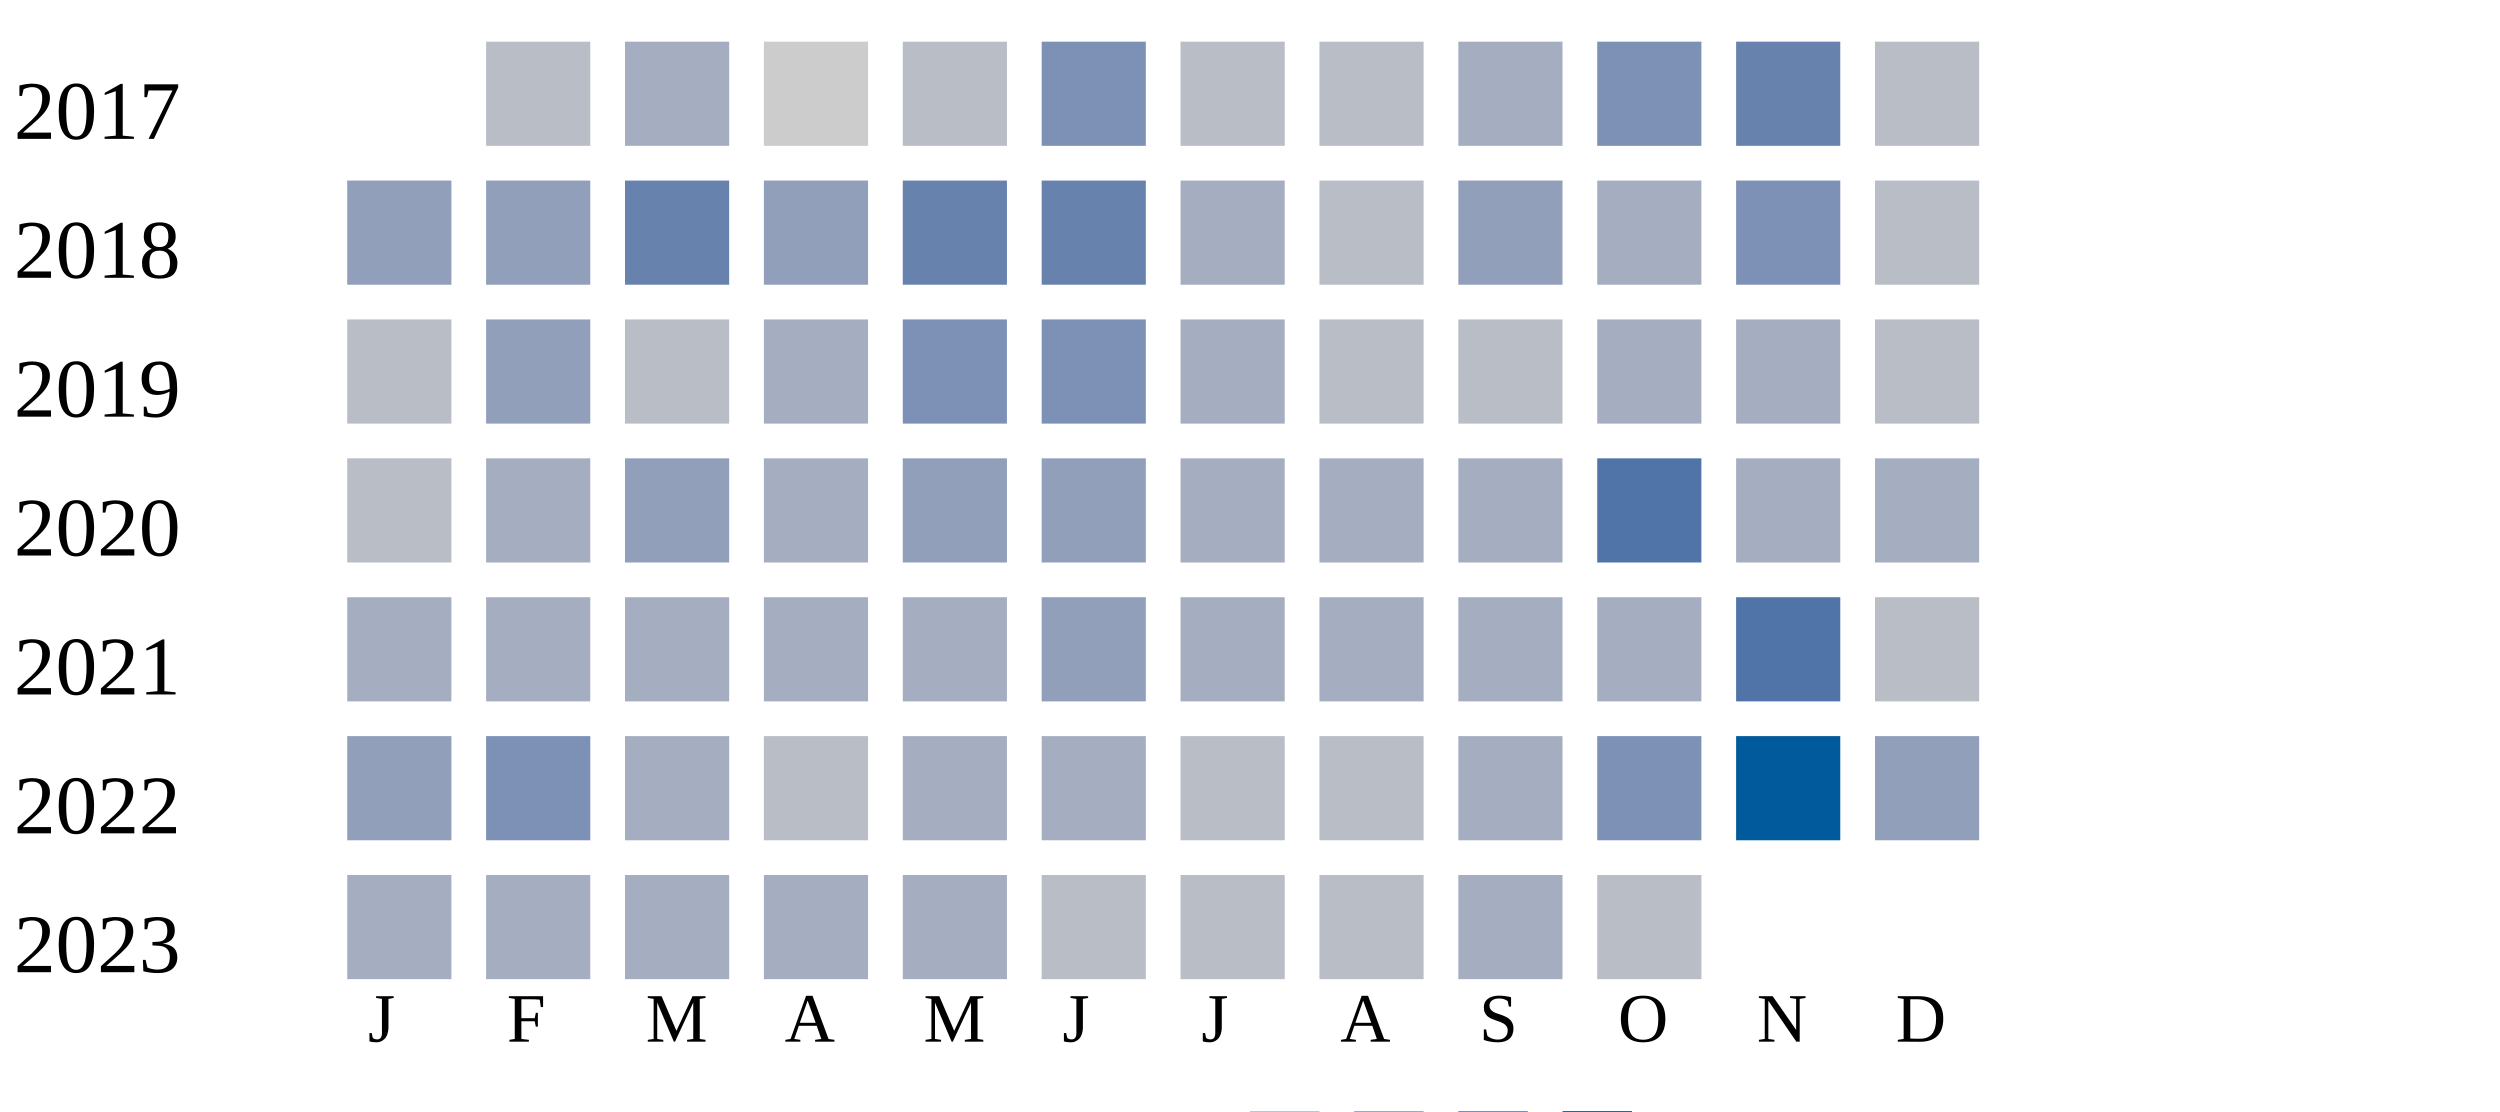
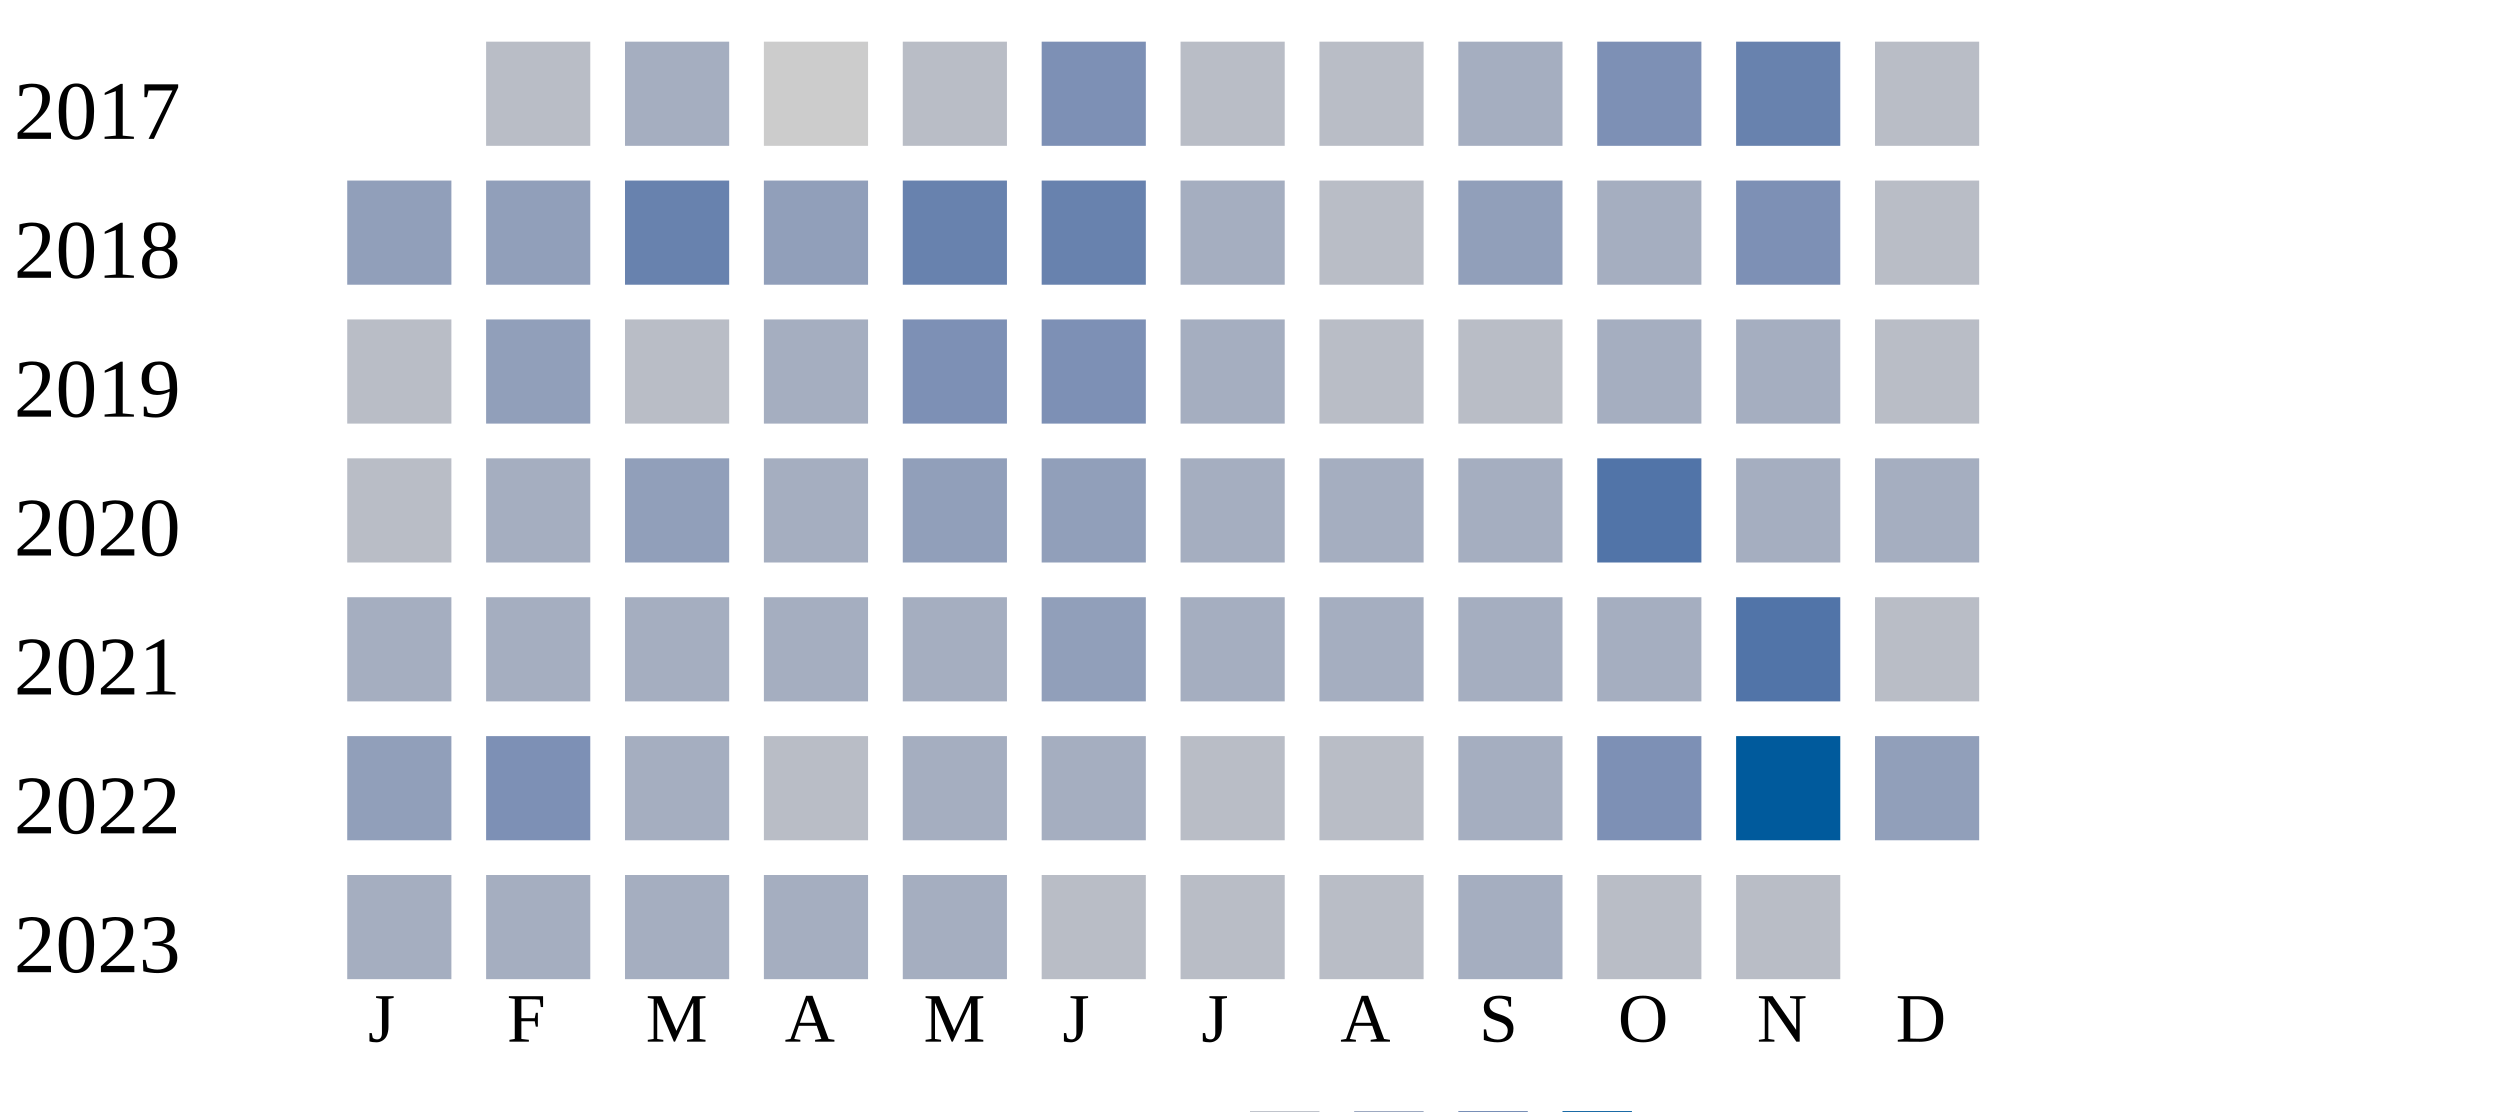
<svg xmlns="http://www.w3.org/2000/svg" width="360" height="160">
  <g transform="translate(0 0)">
    <text x="2" y="20">2017</text>
    <rect x="70" y="6" width="15" height="15" fill="#b9bdc6" />
    <rect x="90" y="6" width="15" height="15" fill="#a5aec0" />
    <rect x="110" y="6" width="15" height="15" fill="#cccccc" />
    <rect x="130" y="6" width="15" height="15" fill="#b9bdc6" />
    <rect x="150" y="6" width="15" height="15" fill="#7d90b5" />
    <rect x="170" y="6" width="15" height="15" fill="#b9bdc6" />
    <rect x="190" y="6" width="15" height="15" fill="#b9bdc6" />
    <rect x="210" y="6" width="15" height="15" fill="#a5aec0" />
    <rect x="230" y="6" width="15" height="15" fill="#7d90b5" />
    <rect x="250" y="6" width="15" height="15" fill="#6882ae" />
    <rect x="270" y="6" width="15" height="15" fill="#b9bdc6" />
  </g>
  <g transform="translate(0 20)">
    <text x="2" y="20">2018</text>
    <rect x="50" y="6" width="15" height="15" fill="#919fba" />
    <rect x="70" y="6" width="15" height="15" fill="#919fba" />
    <rect x="90" y="6" width="15" height="15" fill="#6882ae" />
    <rect x="110" y="6" width="15" height="15" fill="#919fba" />
    <rect x="130" y="6" width="15" height="15" fill="#6882ae" />
    <rect x="150" y="6" width="15" height="15" fill="#6882ae" />
    <rect x="170" y="6" width="15" height="15" fill="#a5aec0" />
    <rect x="190" y="6" width="15" height="15" fill="#b9bdc6" />
    <rect x="210" y="6" width="15" height="15" fill="#919fba" />
    <rect x="230" y="6" width="15" height="15" fill="#a5aec0" />
    <rect x="250" y="6" width="15" height="15" fill="#7d90b5" />
    <rect x="270" y="6" width="15" height="15" fill="#b9bdc6" />
  </g>
  <g transform="translate(0 40)">
    <text x="2" y="20">2019</text>
    <rect x="50" y="6" width="15" height="15" fill="#b9bdc6" />
    <rect x="70" y="6" width="15" height="15" fill="#919fba" />
    <rect x="90" y="6" width="15" height="15" fill="#b9bdc6" />
    <rect x="110" y="6" width="15" height="15" fill="#a5aec0" />
    <rect x="130" y="6" width="15" height="15" fill="#7d90b5" />
    <rect x="150" y="6" width="15" height="15" fill="#7d90b5" />
    <rect x="170" y="6" width="15" height="15" fill="#a5aec0" />
    <rect x="190" y="6" width="15" height="15" fill="#b9bdc6" />
    <rect x="210" y="6" width="15" height="15" fill="#b9bdc6" />
    <rect x="230" y="6" width="15" height="15" fill="#a5aec0" />
    <rect x="250" y="6" width="15" height="15" fill="#a5aec0" />
    <rect x="270" y="6" width="15" height="15" fill="#b9bdc6" />
  </g>
  <g transform="translate(0 60)">
    <text x="2" y="20">2020</text>
    <rect x="50" y="6" width="15" height="15" fill="#b9bdc6" />
    <rect x="70" y="6" width="15" height="15" fill="#a5aec0" />
    <rect x="90" y="6" width="15" height="15" fill="#919fba" />
    <rect x="110" y="6" width="15" height="15" fill="#a5aec0" />
    <rect x="130" y="6" width="15" height="15" fill="#919fba" />
    <rect x="150" y="6" width="15" height="15" fill="#919fba" />
    <rect x="170" y="6" width="15" height="15" fill="#a5aec0" />
    <rect x="190" y="6" width="15" height="15" fill="#a5aec0" />
    <rect x="210" y="6" width="15" height="15" fill="#a5aec0" />
    <rect x="230" y="6" width="15" height="15" fill="#5174a8" />
    <rect x="250" y="6" width="15" height="15" fill="#a5aec0" />
    <rect x="270" y="6" width="15" height="15" fill="#a5aec0" />
  </g>
  <g transform="translate(0 80)">
    <text x="2" y="20">2021</text>
    <rect x="50" y="6" width="15" height="15" fill="#a5aec0" />
    <rect x="70" y="6" width="15" height="15" fill="#a5aec0" />
    <rect x="90" y="6" width="15" height="15" fill="#a5aec0" />
    <rect x="110" y="6" width="15" height="15" fill="#a5aec0" />
    <rect x="130" y="6" width="15" height="15" fill="#a5aec0" />
    <rect x="150" y="6" width="15" height="15" fill="#919fba" />
    <rect x="170" y="6" width="15" height="15" fill="#a5aec0" />
    <rect x="190" y="6" width="15" height="15" fill="#a5aec0" />
    <rect x="210" y="6" width="15" height="15" fill="#a5aec0" />
    <rect x="230" y="6" width="15" height="15" fill="#a5aec0" />
    <rect x="250" y="6" width="15" height="15" fill="#5174a8" />
    <rect x="270" y="6" width="15" height="15" fill="#b9bdc6" />
  </g>
  <g transform="translate(0 100)">
    <text x="2" y="20">2022</text>
    <rect x="50" y="6" width="15" height="15" fill="#919fba" />
    <rect x="70" y="6" width="15" height="15" fill="#7d90b5" />
    <rect x="90" y="6" width="15" height="15" fill="#a5aec0" />
    <rect x="110" y="6" width="15" height="15" fill="#b9bdc6" />
    <rect x="130" y="6" width="15" height="15" fill="#a5aec0" />
    <rect x="150" y="6" width="15" height="15" fill="#a5aec0" />
    <rect x="170" y="6" width="15" height="15" fill="#b9bdc6" />
    <rect x="190" y="6" width="15" height="15" fill="#b9bdc6" />
    <rect x="210" y="6" width="15" height="15" fill="#a5aec0" />
    <rect x="230" y="6" width="15" height="15" fill="#7d90b5" />
    <rect x="250" y="6" width="15" height="15" fill="#005a9c" />
    <rect x="270" y="6" width="15" height="15" fill="#919fba" />
  </g>
  <g transform="translate(0 120)">
    <text x="2" y="20">2023</text>
    <rect x="50" y="6" width="15" height="15" fill="#a5aec0" />
    <rect x="70" y="6" width="15" height="15" fill="#a5aec0" />
    <rect x="90" y="6" width="15" height="15" fill="#a5aec0" />
    <rect x="110" y="6" width="15" height="15" fill="#a5aec0" />
    <rect x="130" y="6" width="15" height="15" fill="#a5aec0" />
    <rect x="150" y="6" width="15" height="15" fill="#b9bdc6" />
    <rect x="170" y="6" width="15" height="15" fill="#b9bdc6" />
    <rect x="190" y="6" width="15" height="15" fill="#b9bdc6" />
    <rect x="210" y="6" width="15" height="15" fill="#a5aec0" />
    <rect x="230" y="6" width="15" height="15" fill="#b9bdc6" />
+     <rect x="250" y="6" width="15" height="15" fill="#b9bdc6" />
  </g>
  <text style="font-size: 10px; text-align: center" x="53" y="150">J</text>
  <text style="font-size: 10px; text-align: center" x="73" y="150">F</text>
  <text style="font-size: 10px; text-align: center" x="93" y="150">M</text>
  <text style="font-size: 10px; text-align: center" x="113" y="150">A</text>
  <text style="font-size: 10px; text-align: center" x="133" y="150">M</text>
  <text style="font-size: 10px; text-align: center" x="153" y="150">J</text>
  <text style="font-size: 10px; text-align: center" x="173" y="150">J</text>
  <text style="font-size: 10px; text-align: center" x="193" y="150">A</text>
  <text style="font-size: 10px; text-align: center" x="213" y="150">S</text>
  <text style="font-size: 10px; text-align: center" x="233" y="150">O</text>
  <text style="font-size: 10px; text-align: center" x="253" y="150">N</text>
  <text style="font-size: 10px; text-align: center" x="273" y="150">D</text>
  <text style="font-size: 10px;" x="155" y="169">Less</text>
  <rect fill="#b9bdc6" width="10" height="10" x="180" y="160" />
  <rect fill="#919fba" width="10" height="10" x="195" y="160" />
  <rect fill="#6882ae" width="10" height="10" x="210" y="160" />
  <rect fill="#005a9c" width="10" height="10" x="225" y="160" />
  <text x="240" y="169" style="font-size: 10px;">More</text>
</svg>
